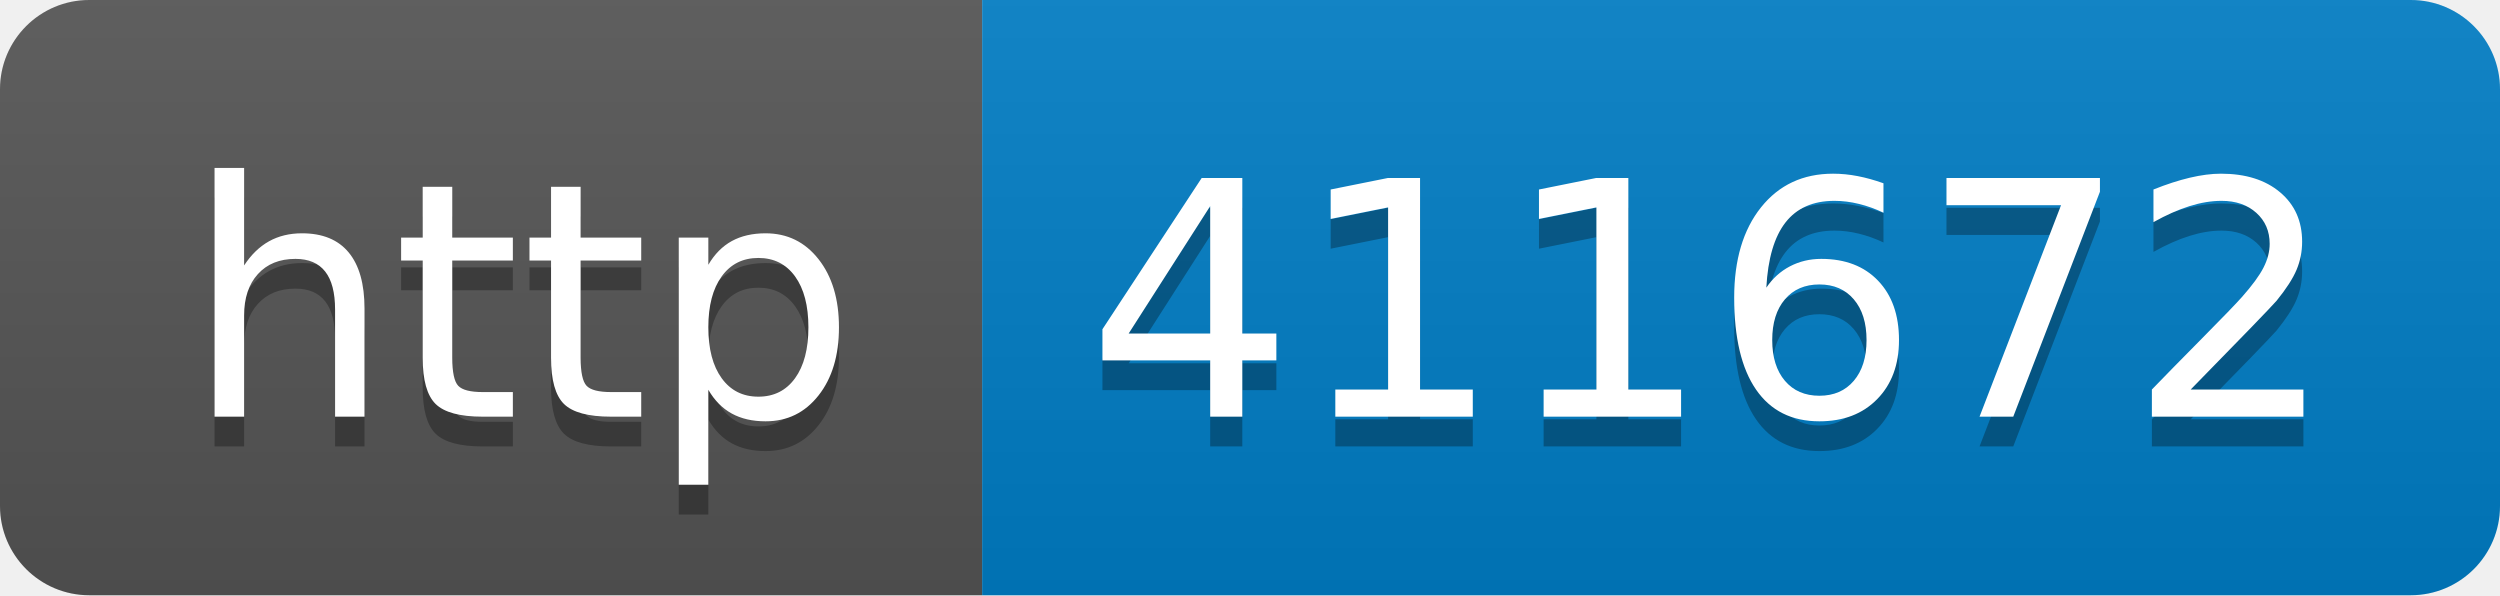
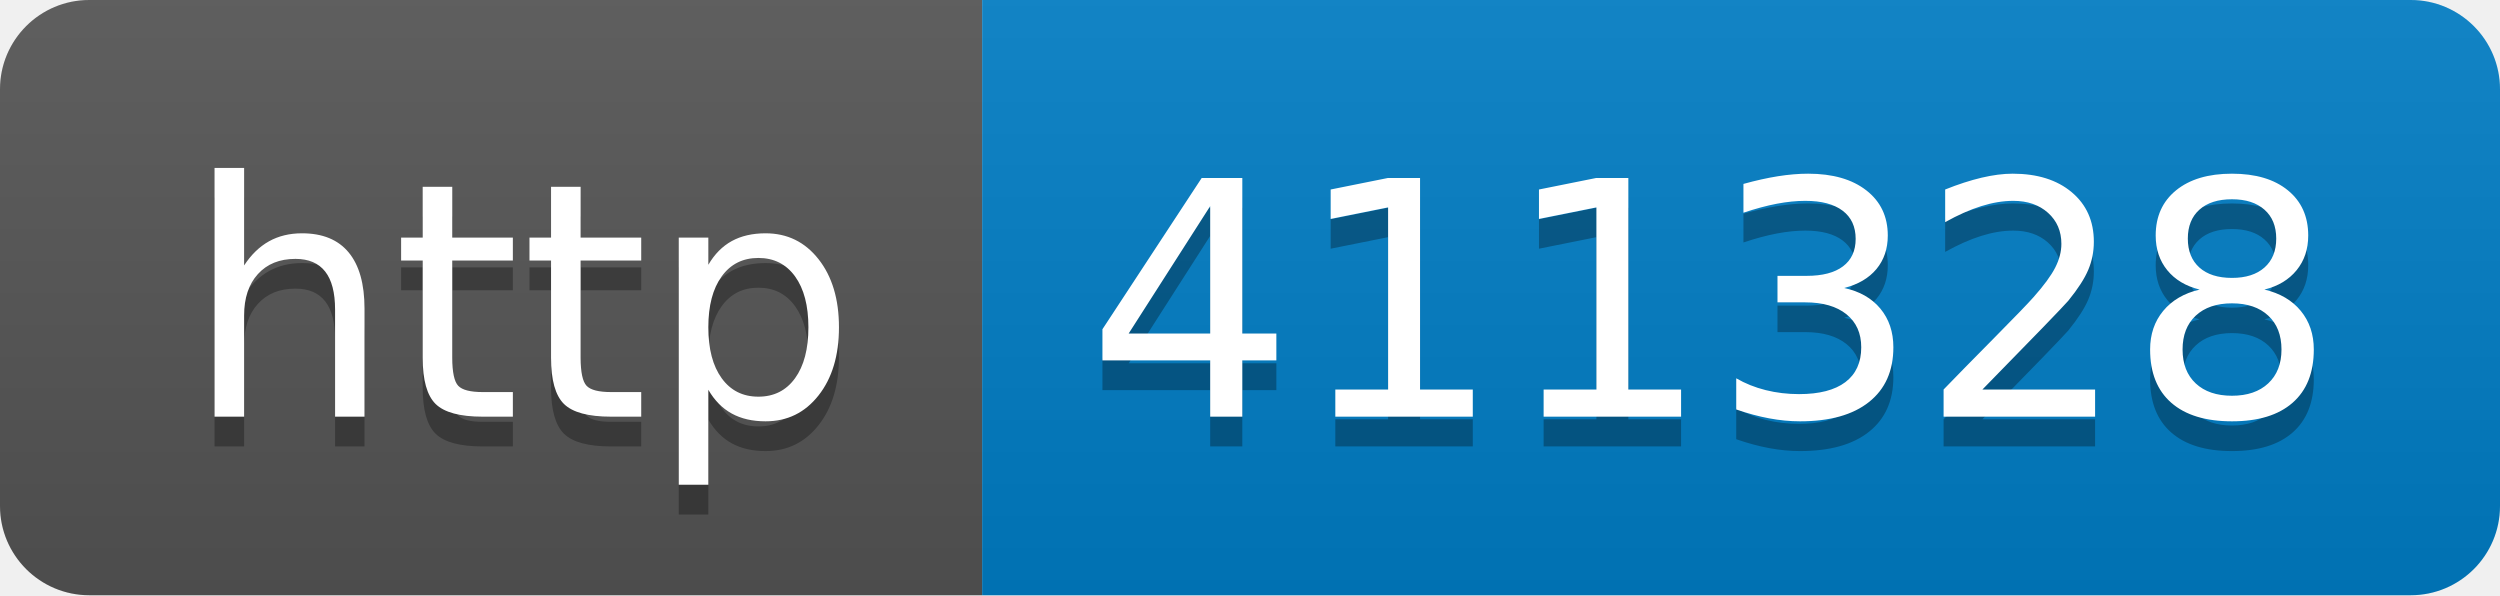
- <svg xmlns="http://www.w3.org/2000/svg" width="84" height="20" role="img" aria-label="http: 411672">
+ <svg xmlns="http://www.w3.org/2000/svg" width="84" height="20" role="img" aria-label="http: 411328">
  <linearGradient id="s" x2="0" y2="100%">
    <stop offset="0" stop-color="#bbb" stop-opacity=".1" />
    <stop offset="1" stop-opacity=".1" />
  </linearGradient>
  <clipPath id="r">
    <rect width="84" height="20" rx="3" fill="#fff" />
  </clipPath>
  <g clip-path="url(#r)">
    <rect width="33" height="20" fill="#555" />
    <rect x="33" width="51" height="20" fill="#007ec6" />
    <rect width="84" height="20" fill="url(#s)" />
  </g>
  <g fill="#fff" text-anchor="middle" font-family="Verdana,Geneva,DejaVu Sans,sans-serif" text-rendering="geometricPrecision" font-size="110">
    <text aria-hidden="true" x="175" y="150" fill="#010101" fill-opacity=".3" transform="scale(.1)" textLength="230">http</text>
    <text x="175" y="140" transform="scale(.1)" fill="#fff" textLength="230">http</text>
-     <text aria-hidden="true" x="575" y="150" fill="#010101" fill-opacity=".3" transform="scale(.1)" textLength="410">411672</text>
-     <text x="575" y="140" transform="scale(.1)" fill="#fff" textLength="410">411672</text>
+     <text aria-hidden="true" x="575" y="150" fill="#010101" fill-opacity=".3" transform="scale(.1)" textLength="410">411328</text>
+     <text x="575" y="140" transform="scale(.1)" fill="#fff" textLength="410">411328</text>
  </g>
</svg>
